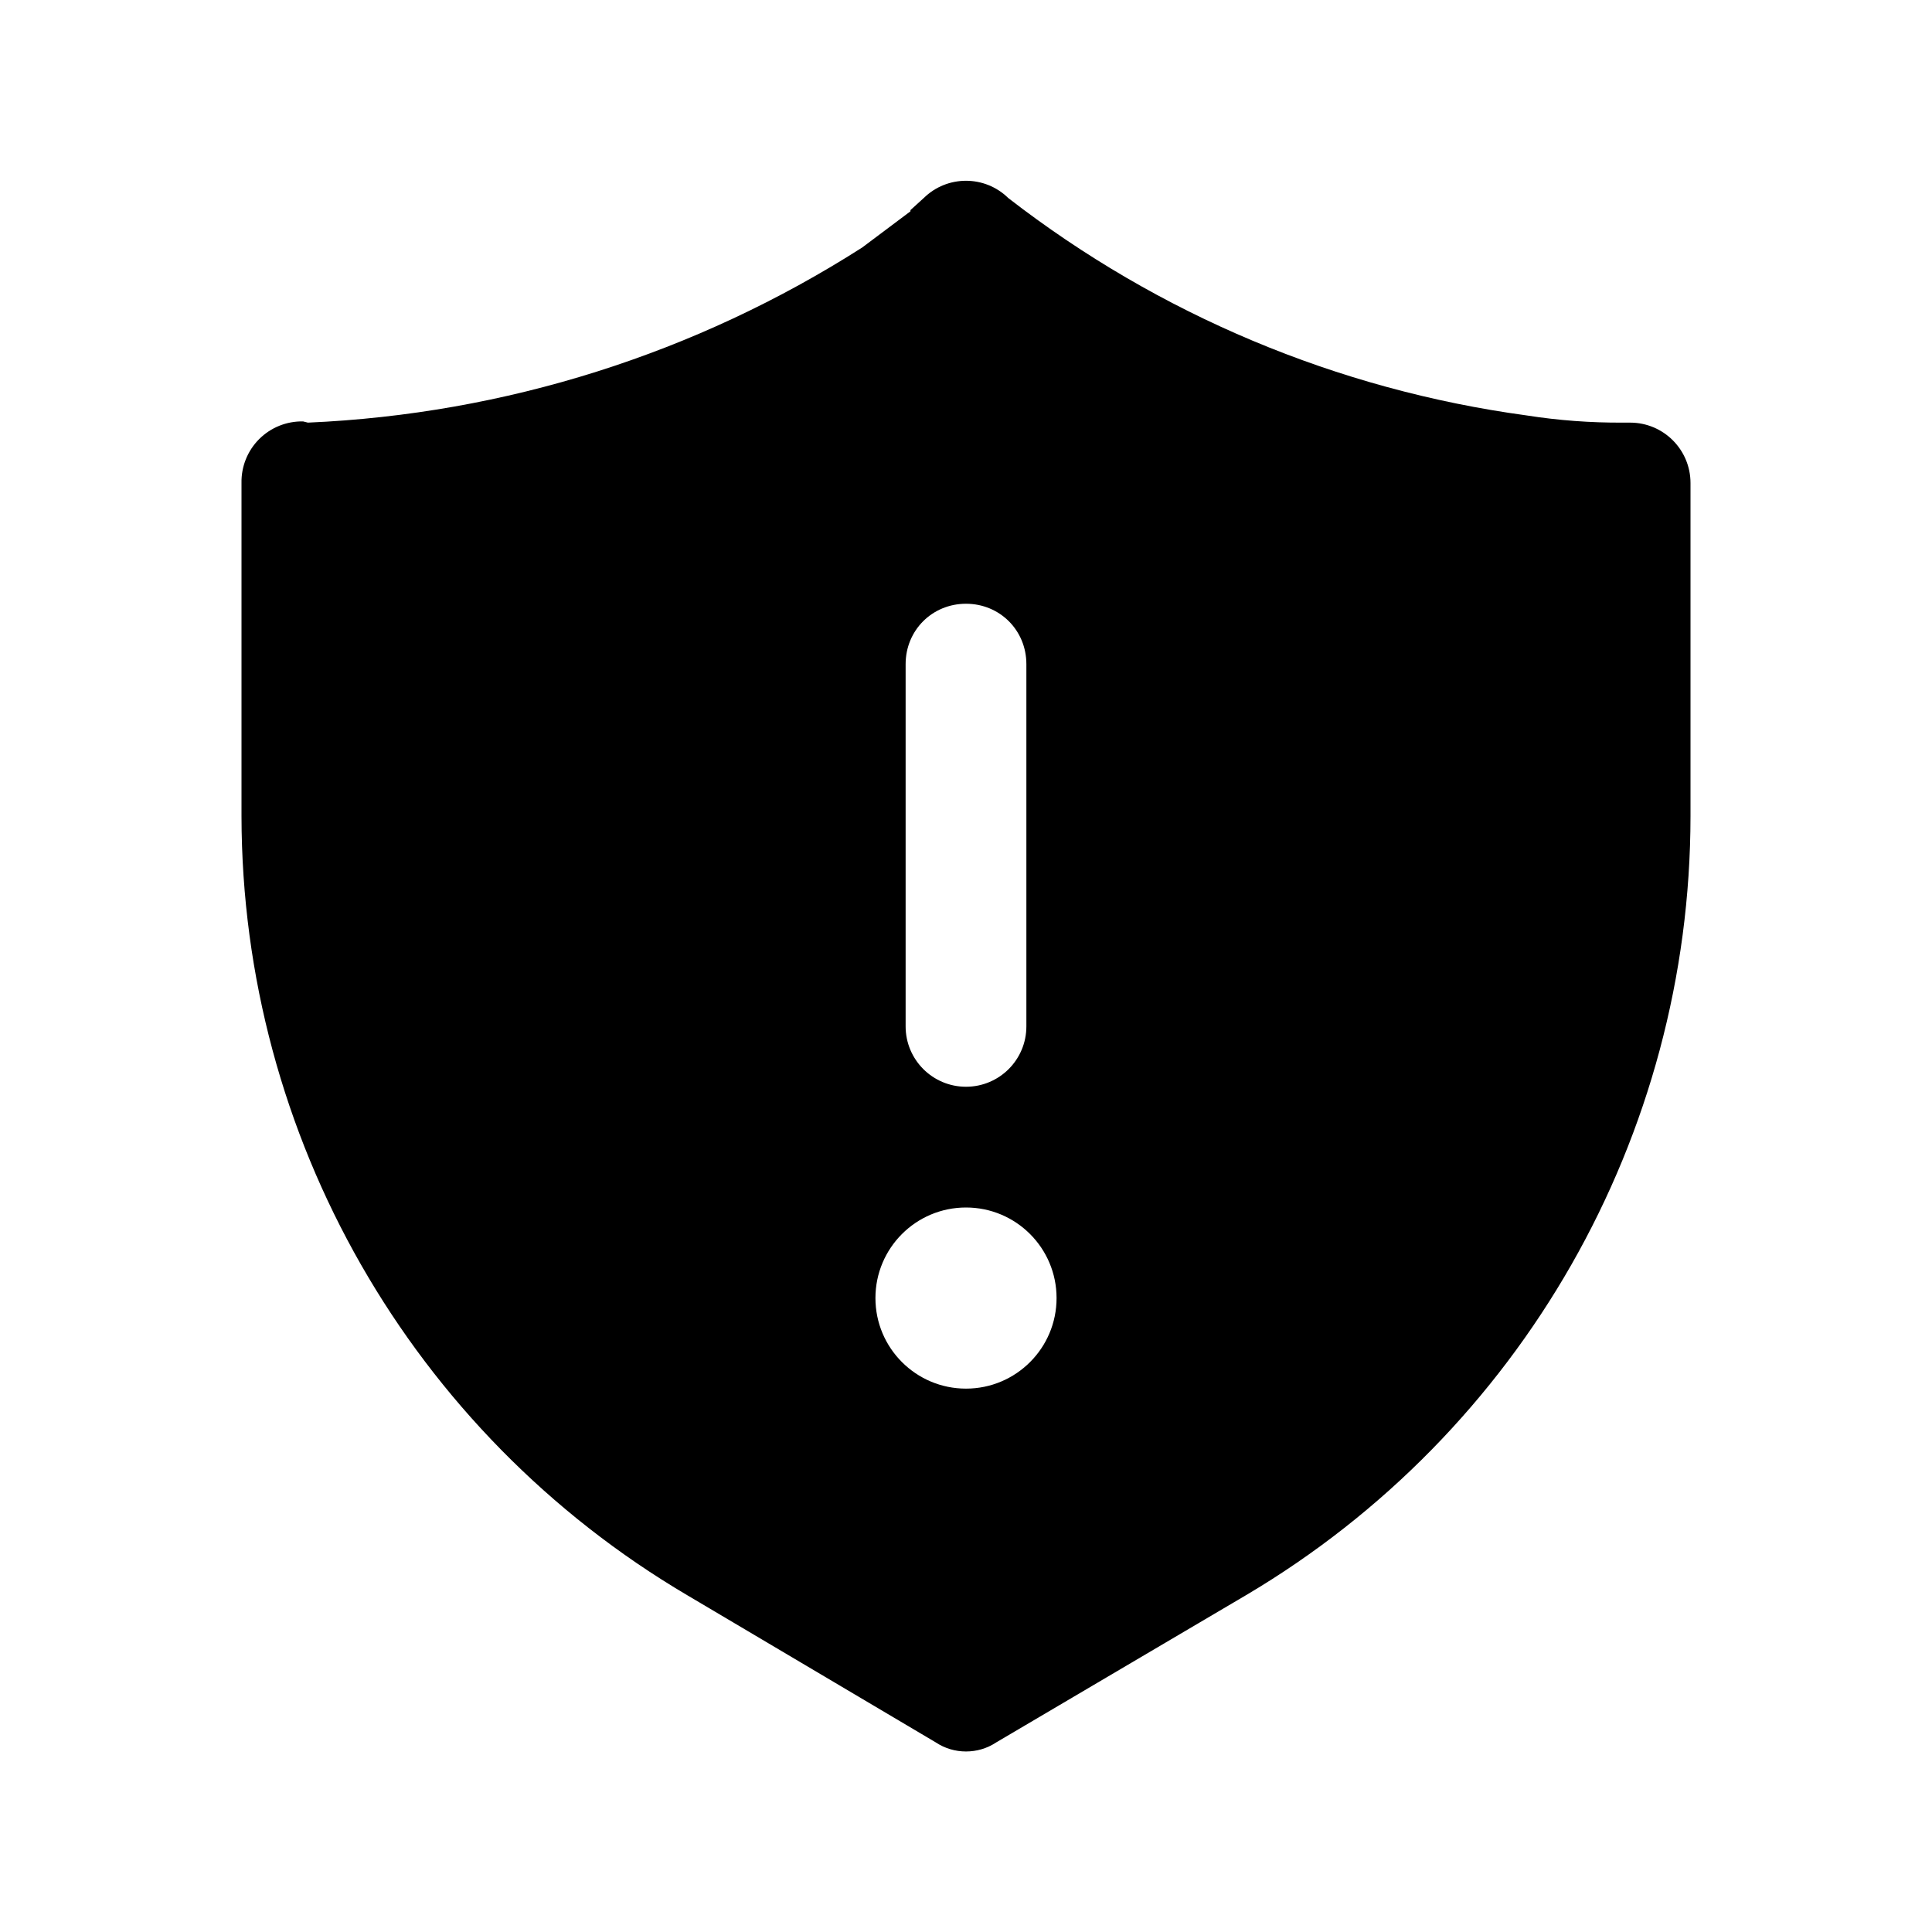
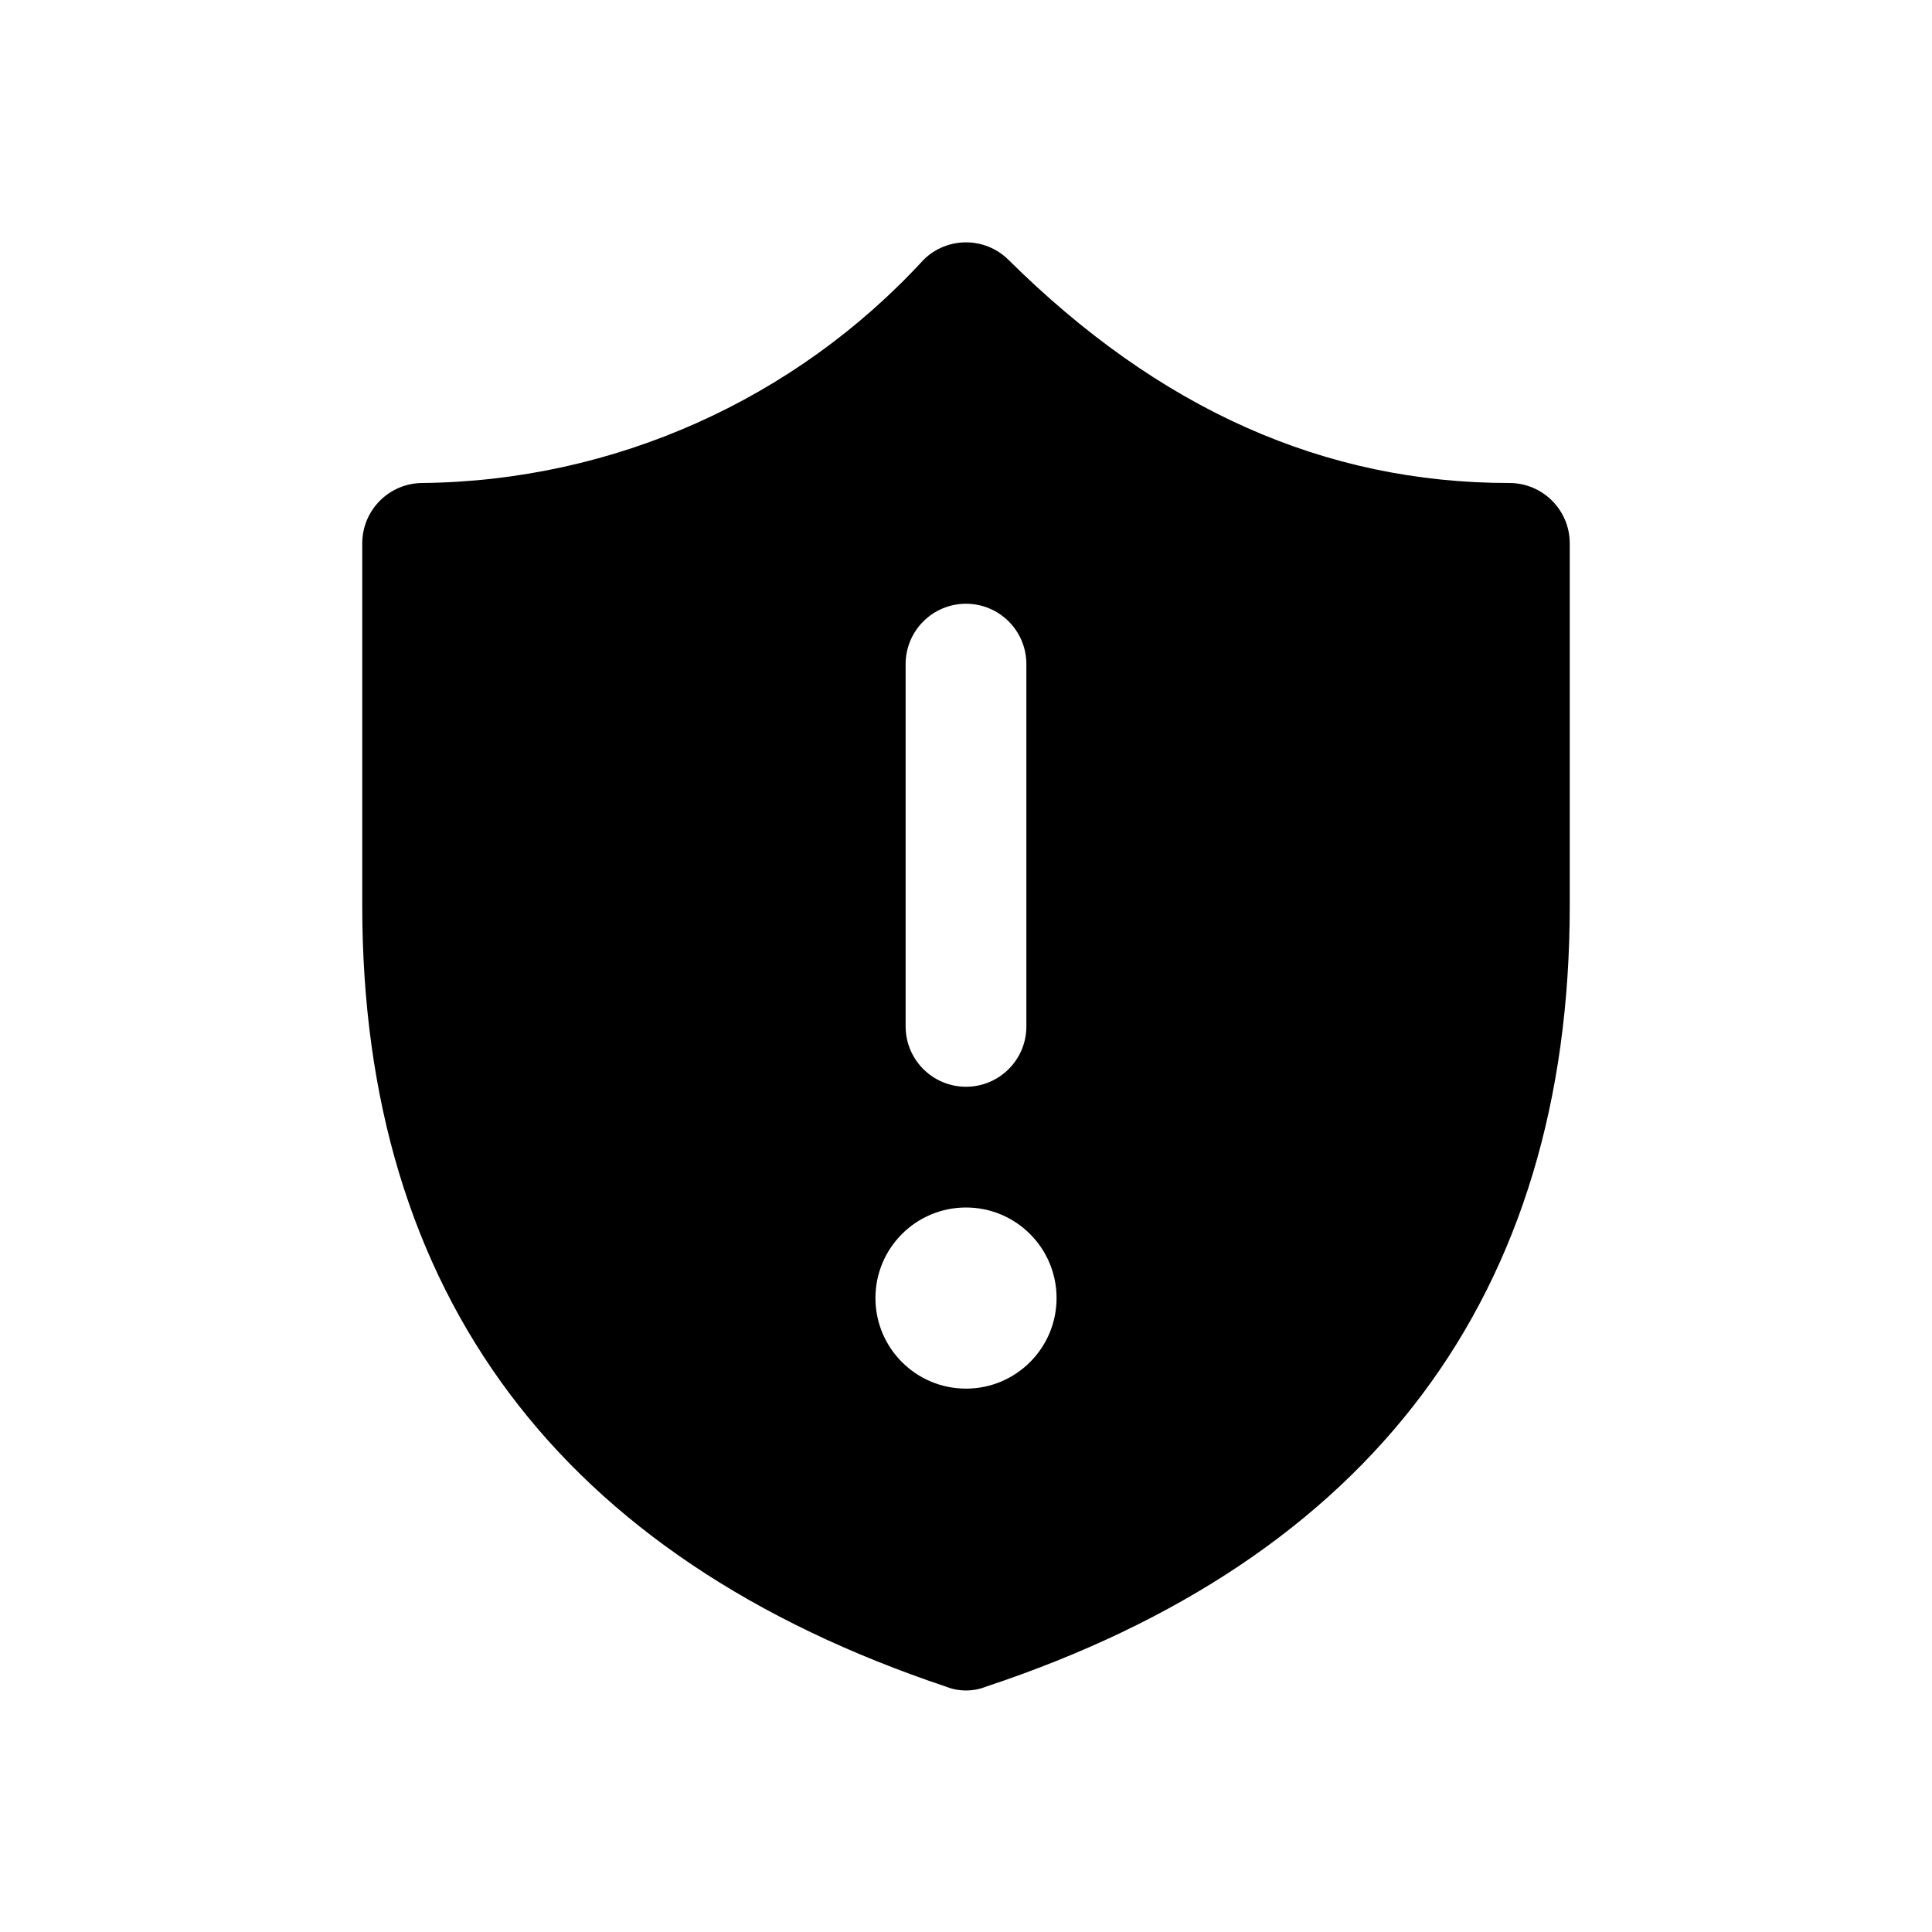
<svg xmlns="http://www.w3.org/2000/svg" width="16" height="16" viewBox="0 0 16 16">
-   <path d="M7.54 1.75l-.4.3A9.27 9.27 0 012.55 3.5l-.04-.01A.5.5 0 002 4v2.76a7.5 7.5 0 003.69 6.45l2.06 1.22c.15.1.35.1.5 0l2.07-1.22A7.5 7.5 0 0014 6.76V4a.5.5 0 00-.5-.5h-.06a4.97 4.97 0 01-.8-.06 8.98 8.98 0 01-4.29-1.8.5.5 0 00-.7 0l-.11.1zM8 5c.28 0 .5.22.5.5v3a.5.5 0 01-1 0v-3c0-.28.22-.5.5-.5zm.75 5.75a.75.75 0 11-1.5 0 .75.75 0 011.5 0z" />
+   <path d="M8.35 2.15a.5.5 0 00-.7 0A5.72 5.72 0 013.5 4a.5.5 0 00-.5.5v3c0 3.22 1.64 5.4 4.84 6.47.1.04.22.04.32 0C11.36 12.91 13 10.72 13 7.5v-3a.5.5 0 00-.5-.5c-1.53 0-2.9-.61-4.15-1.85zM8.5 5.5v3a.5.5 0 01-1 0v-3a.5.5 0 011 0zm-.5 6A.75.75 0 118 10a.75.75 0 010 1.5z" />
</svg>
